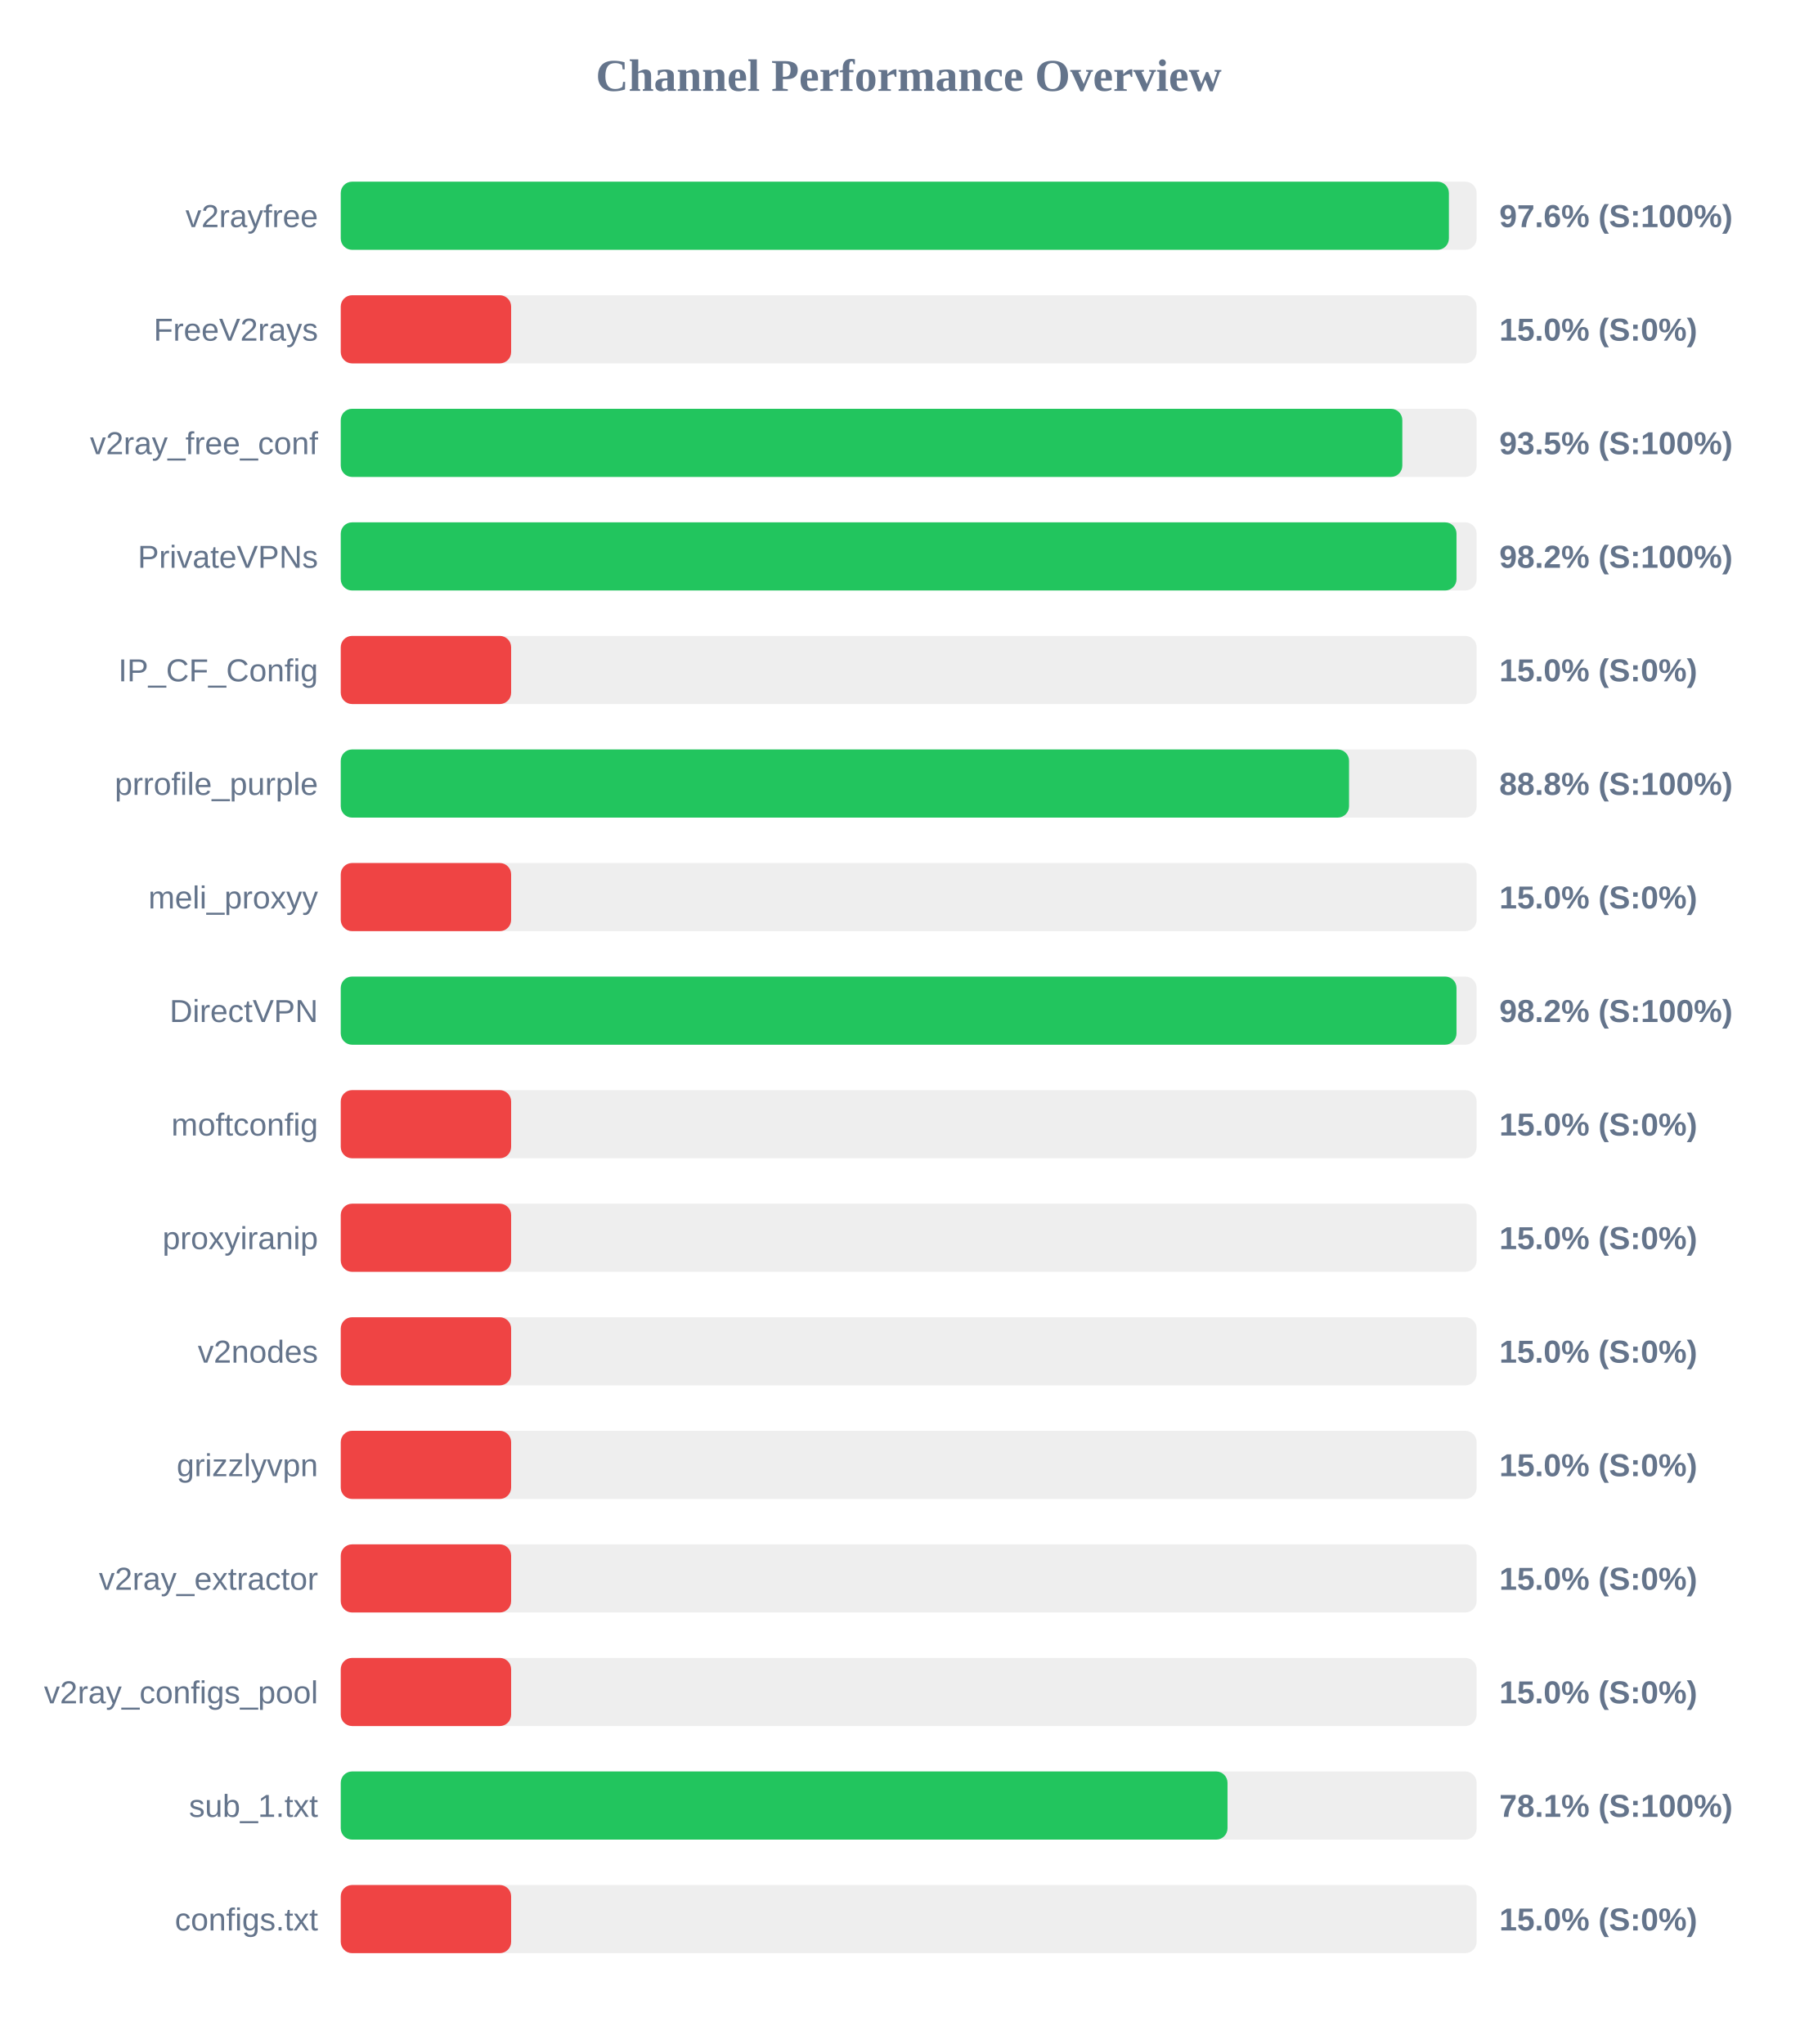
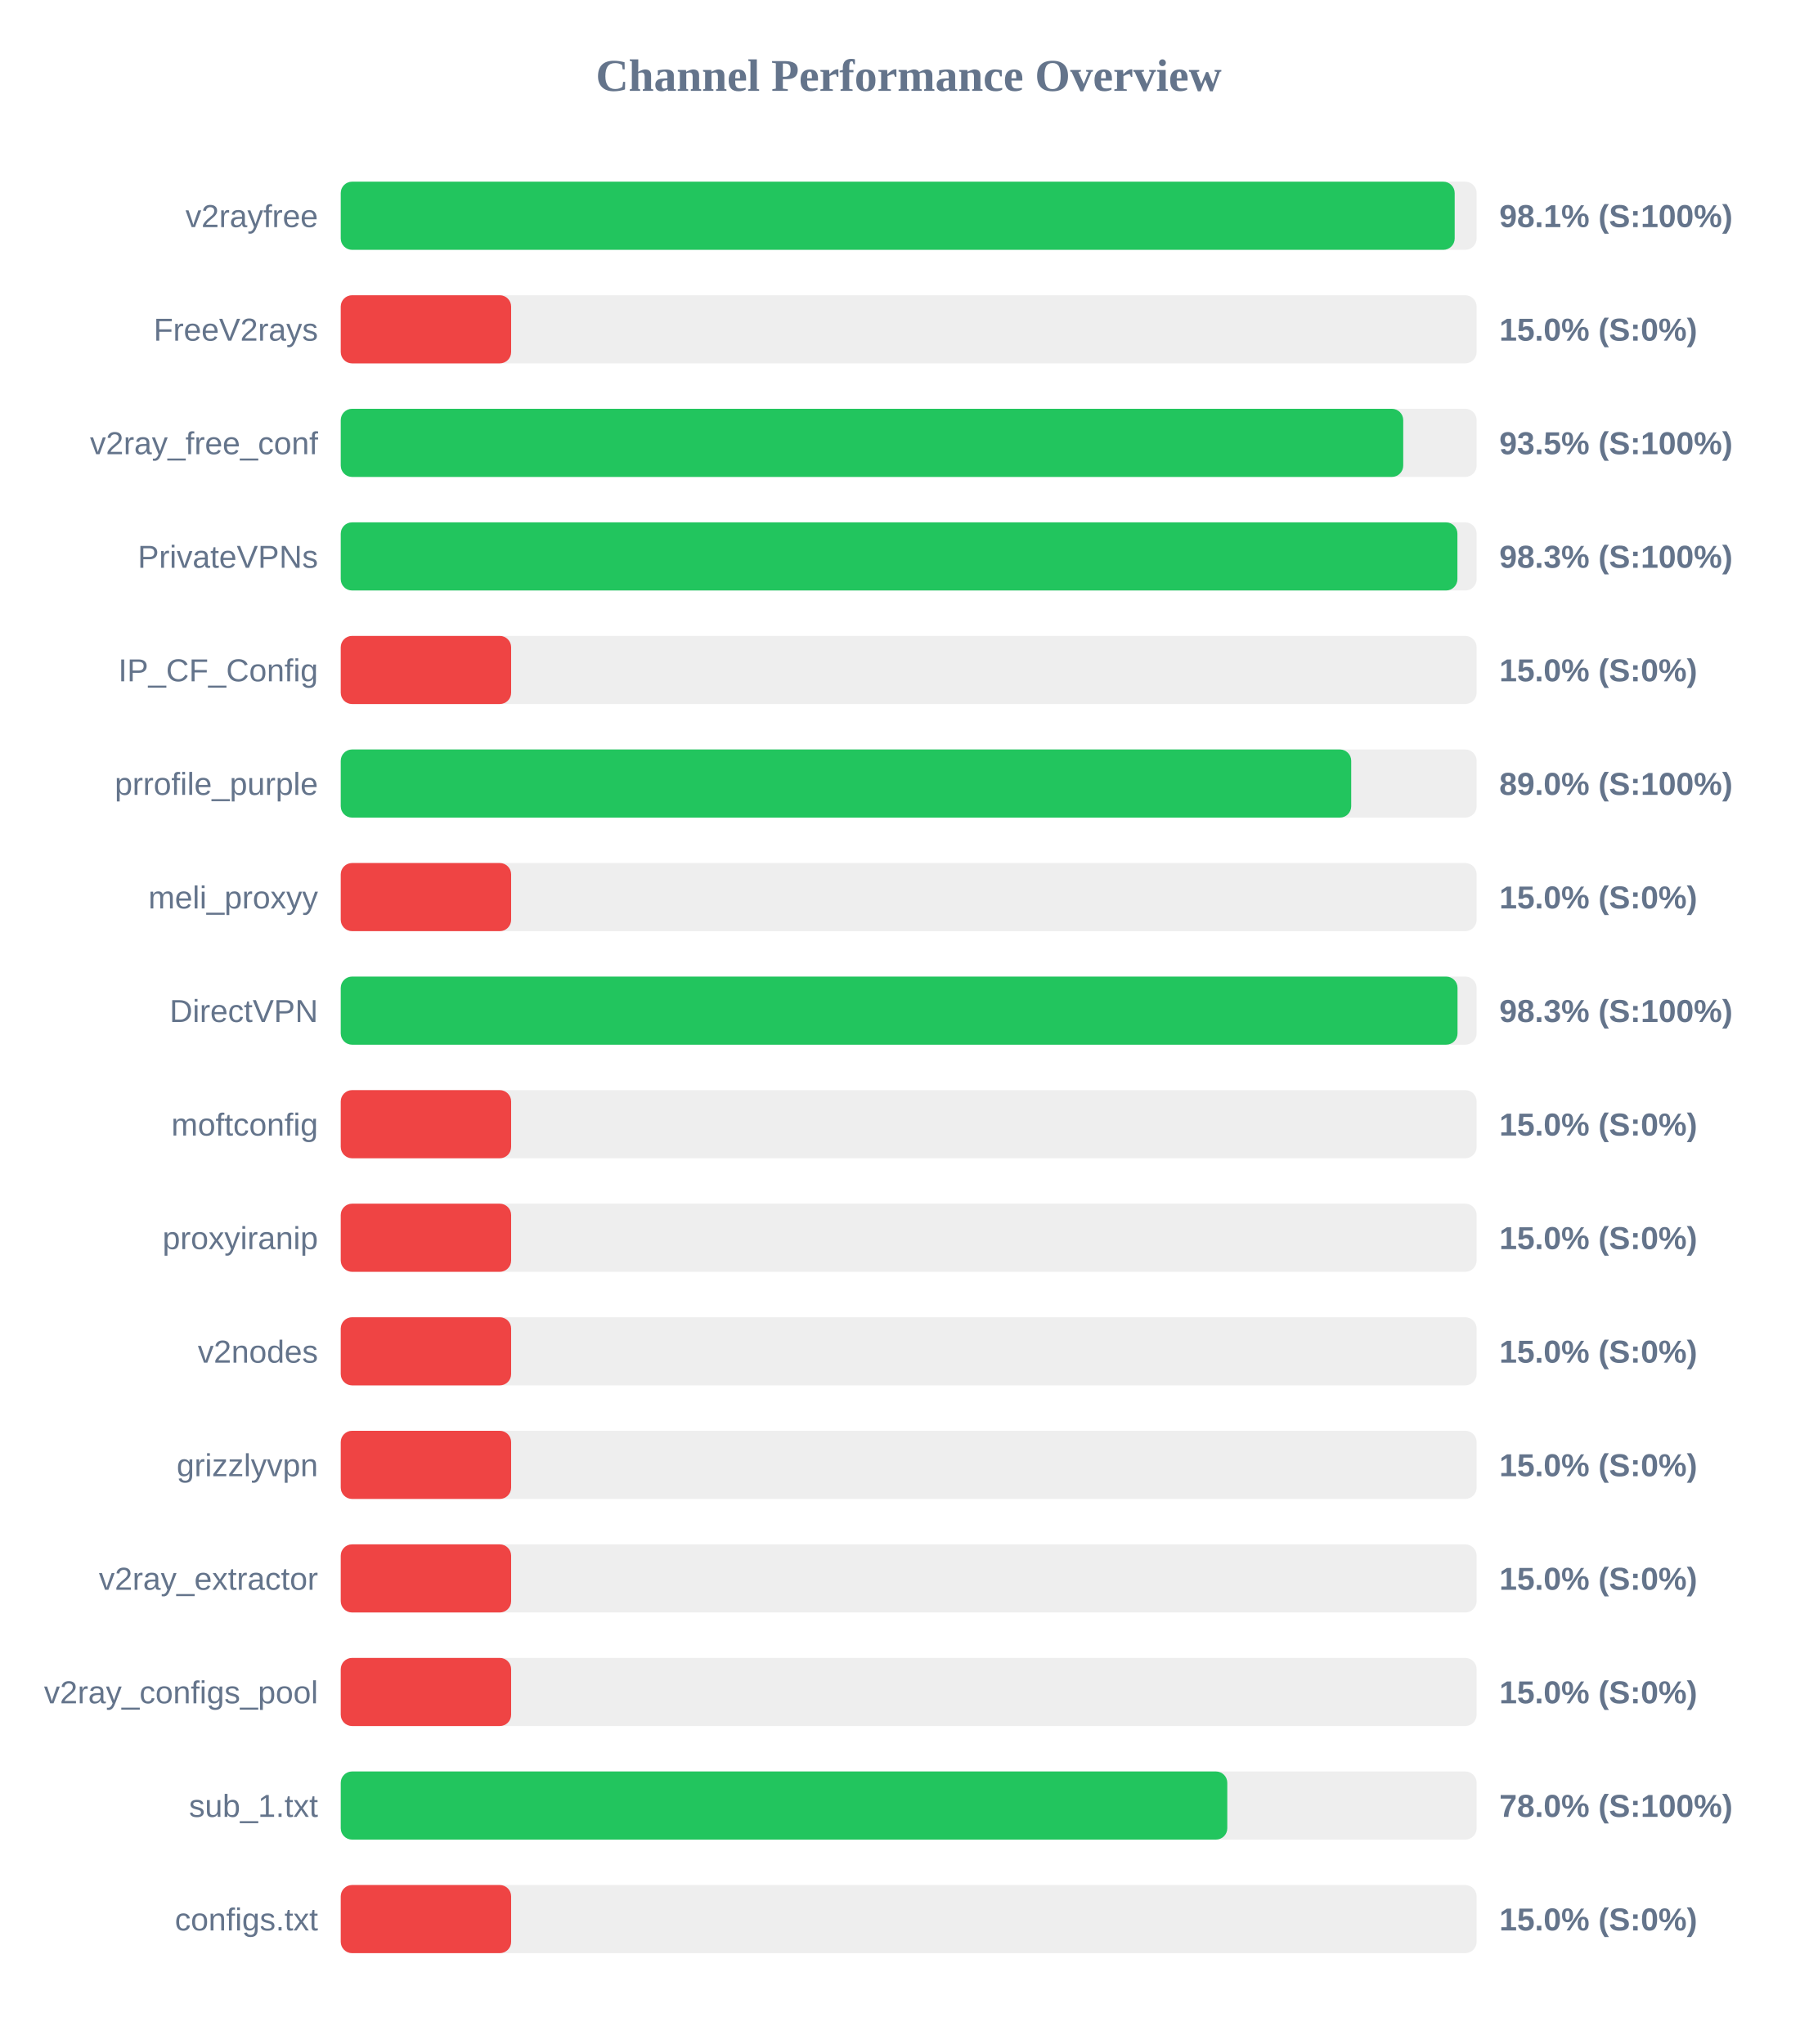
<svg xmlns="http://www.w3.org/2000/svg" width="800" height="900" version="1.1">
  <style>
        .row { font: 14px Arial; fill: #64748b; }
        .score { font: bold 14px Arial; fill: #64748b; }
    </style>
  <text x="400" y="40" text-anchor="middle" font-size="20px" font-weight="bold" fill="#64748b">Channel Performance Overview</text>
  <rect x="150" y="80" width="500" height="30" fill="#eee" rx="5" />
-   <rect x="150" y="80" width="487.8" height="30" fill="#22c55e" rx="5" />
+   <rect x="150" y="80" width="490.35" height="30" fill="#22c55e" rx="5" />
  <text x="140" y="100" text-anchor="end" class="row">v2rayfree</text>
-   <text x="660" y="100" text-anchor="start" class="score">97.6% (S:100%)</text>
+   <text x="660" y="100" text-anchor="start" class="score">98.1% (S:100%)</text>
  <rect x="150" y="130" width="500" height="30" fill="#eee" rx="5" />
  <rect x="150" y="130" width="75.0" height="30" fill="#ef4444" rx="5" />
  <text x="140" y="150" text-anchor="end" class="row">FreeV2rays</text>
  <text x="660" y="150" text-anchor="start" class="score">15.0% (S:0%)</text>
  <rect x="150" y="180" width="500" height="30" fill="#eee" rx="5" />
-   <rect x="150" y="180" width="467.3" height="30" fill="#22c55e" rx="5" />
+   <rect x="150" y="180" width="467.7" height="30" fill="#22c55e" rx="5" />
  <text x="140" y="200" text-anchor="end" class="row">v2ray_free_conf</text>
  <text x="660" y="200" text-anchor="start" class="score">93.5% (S:100%)</text>
  <rect x="150" y="230" width="500" height="30" fill="#eee" rx="5" />
-   <rect x="150" y="230" width="491.15" height="30" fill="#22c55e" rx="5" />
+   <rect x="150" y="230" width="491.55" height="30" fill="#22c55e" rx="5" />
  <text x="140" y="250" text-anchor="end" class="row">PrivateVPNs</text>
-   <text x="660" y="250" text-anchor="start" class="score">98.2% (S:100%)</text>
+   <text x="660" y="250" text-anchor="start" class="score">98.3% (S:100%)</text>
  <rect x="150" y="280" width="500" height="30" fill="#eee" rx="5" />
  <rect x="150" y="280" width="75.0" height="30" fill="#ef4444" rx="5" />
  <text x="140" y="300" text-anchor="end" class="row">IP_CF_Config</text>
  <text x="660" y="300" text-anchor="start" class="score">15.0% (S:0%)</text>
  <rect x="150" y="330" width="500" height="30" fill="#eee" rx="5" />
-   <rect x="150" y="330" width="443.85" height="30" fill="#22c55e" rx="5" />
+   <rect x="150" y="330" width="444.8" height="30" fill="#22c55e" rx="5" />
  <text x="140" y="350" text-anchor="end" class="row">prrofile_purple</text>
-   <text x="660" y="350" text-anchor="start" class="score">88.8% (S:100%)</text>
+   <text x="660" y="350" text-anchor="start" class="score">89.0% (S:100%)</text>
  <rect x="150" y="380" width="500" height="30" fill="#eee" rx="5" />
  <rect x="150" y="380" width="75.0" height="30" fill="#ef4444" rx="5" />
  <text x="140" y="400" text-anchor="end" class="row">meli_proxyy</text>
  <text x="660" y="400" text-anchor="start" class="score">15.0% (S:0%)</text>
  <rect x="150" y="430" width="500" height="30" fill="#eee" rx="5" />
-   <rect x="150" y="430" width="491.15" height="30" fill="#22c55e" rx="5" />
+   <rect x="150" y="430" width="491.6" height="30" fill="#22c55e" rx="5" />
  <text x="140" y="450" text-anchor="end" class="row">DirectVPN</text>
-   <text x="660" y="450" text-anchor="start" class="score">98.2% (S:100%)</text>
+   <text x="660" y="450" text-anchor="start" class="score">98.3% (S:100%)</text>
  <rect x="150" y="480" width="500" height="30" fill="#eee" rx="5" />
  <rect x="150" y="480" width="75.0" height="30" fill="#ef4444" rx="5" />
  <text x="140" y="500" text-anchor="end" class="row">moftconfig</text>
  <text x="660" y="500" text-anchor="start" class="score">15.0% (S:0%)</text>
  <rect x="150" y="530" width="500" height="30" fill="#eee" rx="5" />
  <rect x="150" y="530" width="75.0" height="30" fill="#ef4444" rx="5" />
  <text x="140" y="550" text-anchor="end" class="row">proxyiranip</text>
  <text x="660" y="550" text-anchor="start" class="score">15.0% (S:0%)</text>
  <rect x="150" y="580" width="500" height="30" fill="#eee" rx="5" />
  <rect x="150" y="580" width="75.0" height="30" fill="#ef4444" rx="5" />
  <text x="140" y="600" text-anchor="end" class="row">v2nodes</text>
  <text x="660" y="600" text-anchor="start" class="score">15.0% (S:0%)</text>
  <rect x="150" y="630" width="500" height="30" fill="#eee" rx="5" />
  <rect x="150" y="630" width="75.0" height="30" fill="#ef4444" rx="5" />
  <text x="140" y="650" text-anchor="end" class="row">grizzlyvpn</text>
  <text x="660" y="650" text-anchor="start" class="score">15.0% (S:0%)</text>
  <rect x="150" y="680" width="500" height="30" fill="#eee" rx="5" />
  <rect x="150" y="680" width="75.0" height="30" fill="#ef4444" rx="5" />
  <text x="140" y="700" text-anchor="end" class="row">v2ray_extractor</text>
  <text x="660" y="700" text-anchor="start" class="score">15.0% (S:0%)</text>
  <rect x="150" y="730" width="500" height="30" fill="#eee" rx="5" />
  <rect x="150" y="730" width="75.0" height="30" fill="#ef4444" rx="5" />
  <text x="140" y="750" text-anchor="end" class="row">v2ray_configs_pool</text>
  <text x="660" y="750" text-anchor="start" class="score">15.0% (S:0%)</text>
  <rect x="150" y="780" width="500" height="30" fill="#eee" rx="5" />
-   <rect x="150" y="780" width="390.35" height="30" fill="#22c55e" rx="5" />
+   <rect x="150" y="780" width="390.25" height="30" fill="#22c55e" rx="5" />
  <text x="140" y="800" text-anchor="end" class="row">sub_1.txt</text>
-   <text x="660" y="800" text-anchor="start" class="score">78.1% (S:100%)</text>
+   <text x="660" y="800" text-anchor="start" class="score">78.0% (S:100%)</text>
  <rect x="150" y="830" width="500" height="30" fill="#eee" rx="5" />
  <rect x="150" y="830" width="75.0" height="30" fill="#ef4444" rx="5" />
  <text x="140" y="850" text-anchor="end" class="row">configs.txt</text>
  <text x="660" y="850" text-anchor="start" class="score">15.0% (S:0%)</text>
</svg>
